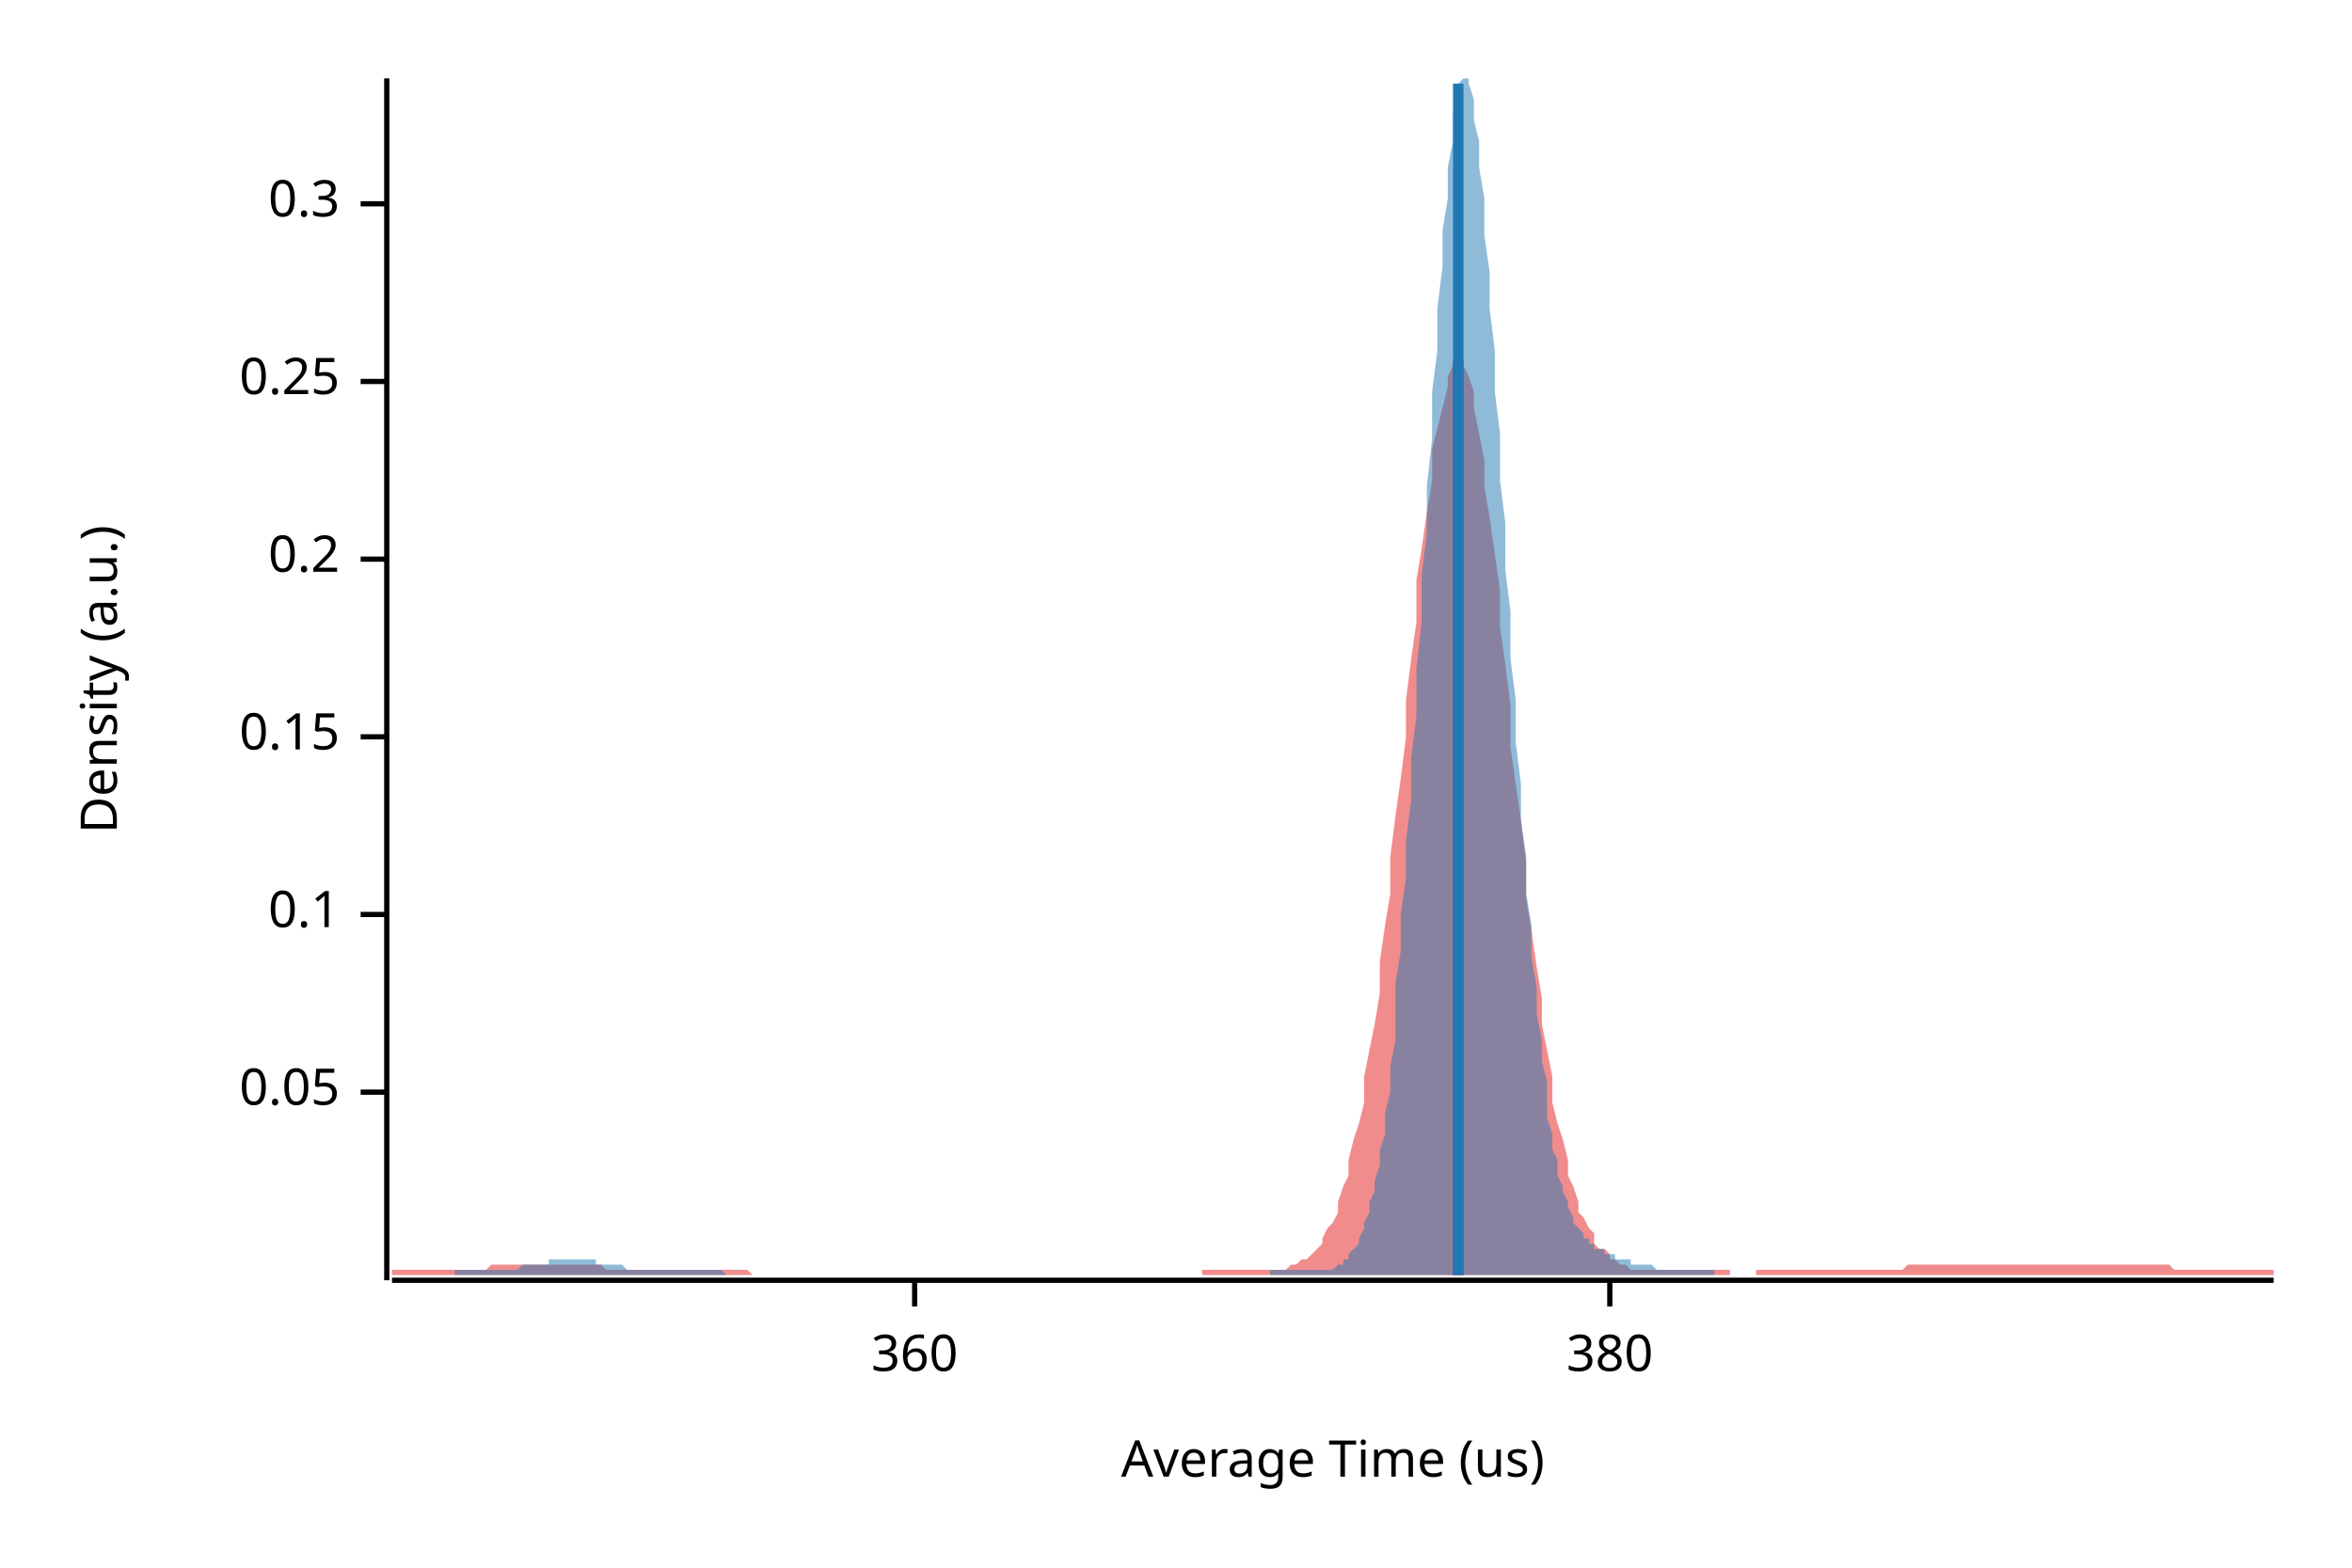
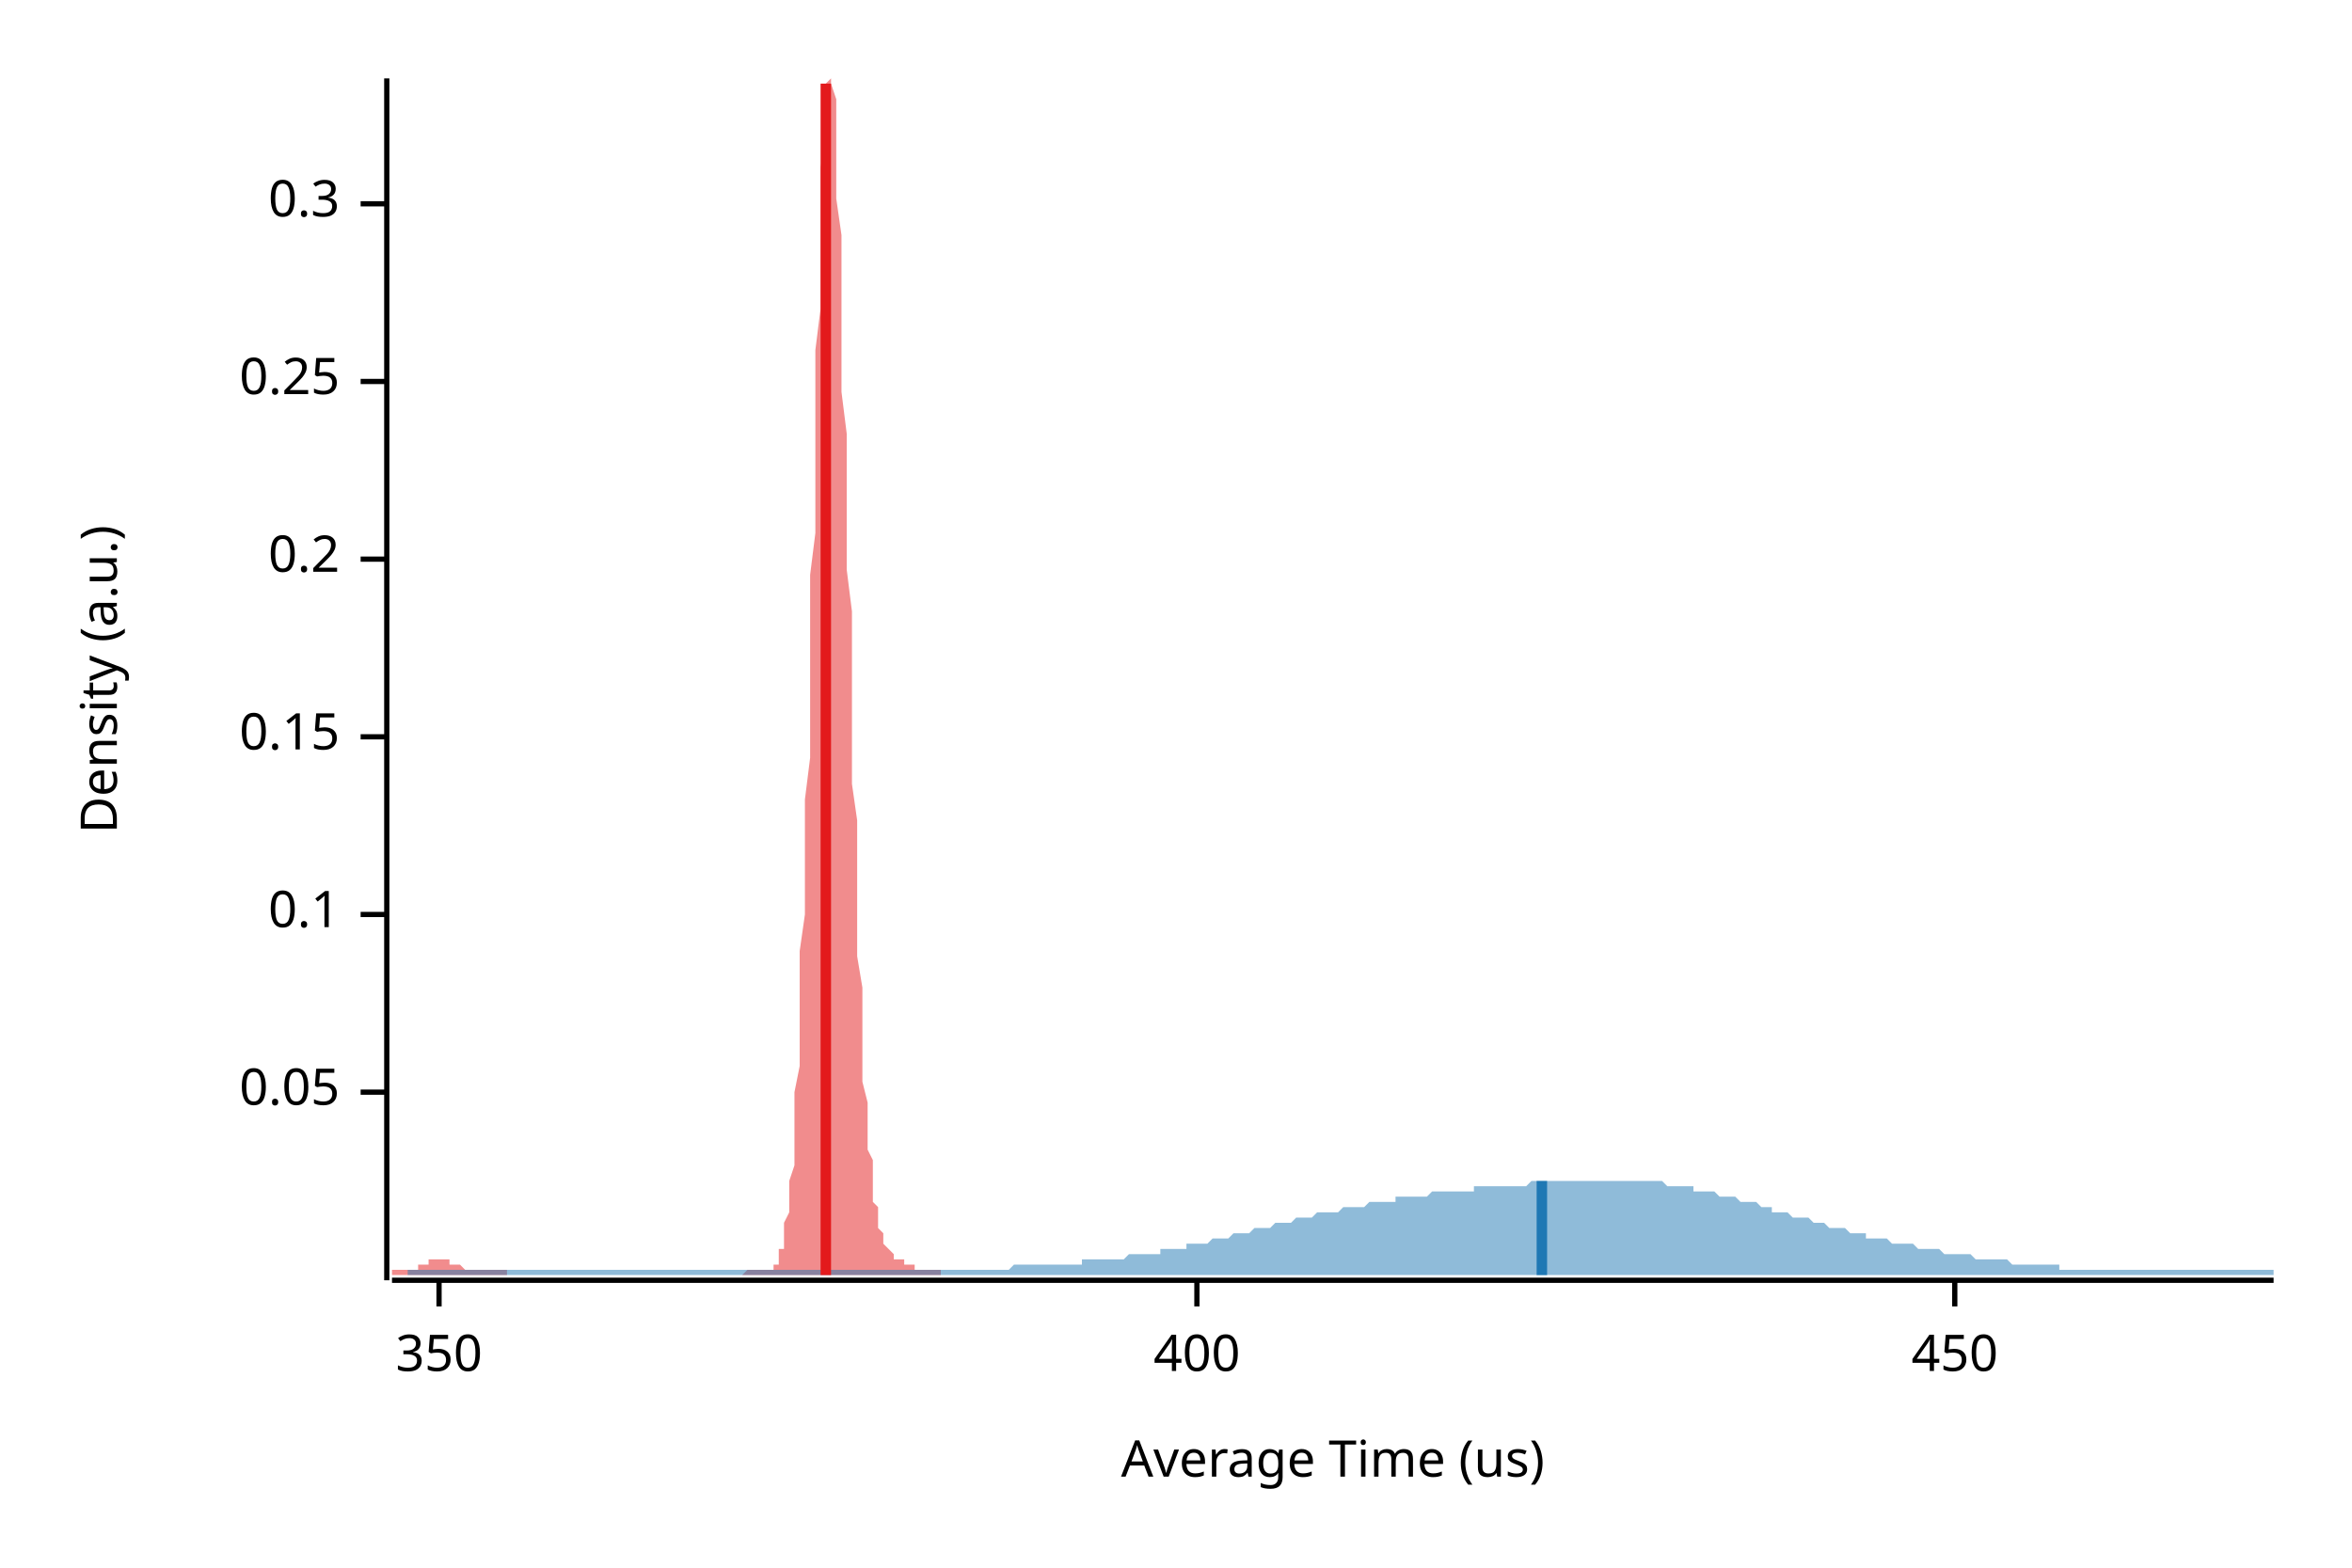
<svg xmlns="http://www.w3.org/2000/svg" width="450" height="300" viewBox="0 0 450 300">
  <text x="15" y="130" dy="0.76em" text-anchor="middle" font-family="sans-serif" font-size="9.677" opacity="1" fill="#000000" transform="rotate(270, 15, 130)">
Density (a.u.)
</text>
  <text x="255" y="285" dy="-0.5ex" text-anchor="middle" font-family="sans-serif" font-size="9.677" opacity="1" fill="#000000">
Average Time (us)
</text>
  <polyline fill="none" opacity="1" stroke="#000000" stroke-width="1" points="74,15 74,245 " />
  <text x="65" y="209" dy="0.5ex" text-anchor="end" font-family="sans-serif" font-size="9.677" opacity="1" fill="#000000">
0.05
</text>
  <polyline fill="none" opacity="1" stroke="#000000" stroke-width="1" points="69,209 74,209 " />
  <text x="65" y="175" dy="0.5ex" text-anchor="end" font-family="sans-serif" font-size="9.677" opacity="1" fill="#000000">
0.1
</text>
  <polyline fill="none" opacity="1" stroke="#000000" stroke-width="1" points="69,175 74,175 " />
  <text x="65" y="141" dy="0.5ex" text-anchor="end" font-family="sans-serif" font-size="9.677" opacity="1" fill="#000000">
0.15
</text>
  <polyline fill="none" opacity="1" stroke="#000000" stroke-width="1" points="69,141 74,141 " />
  <text x="65" y="107" dy="0.5ex" text-anchor="end" font-family="sans-serif" font-size="9.677" opacity="1" fill="#000000">
0.2
</text>
  <polyline fill="none" opacity="1" stroke="#000000" stroke-width="1" points="69,107 74,107 " />
  <text x="65" y="73" dy="0.5ex" text-anchor="end" font-family="sans-serif" font-size="9.677" opacity="1" fill="#000000">
0.25
</text>
  <polyline fill="none" opacity="1" stroke="#000000" stroke-width="1" points="69,73 74,73 " />
  <text x="65" y="39" dy="0.5ex" text-anchor="end" font-family="sans-serif" font-size="9.677" opacity="1" fill="#000000">
0.3
</text>
  <polyline fill="none" opacity="1" stroke="#000000" stroke-width="1" points="69,39 74,39 " />
  <polyline fill="none" opacity="1" stroke="#000000" stroke-width="1" points="75,245 435,245 " />
-   <text x="175" y="255" dy="0.76em" text-anchor="middle" font-family="sans-serif" font-size="9.677" opacity="1" fill="#000000">
- 360
+   <text x="84" y="255" dy="0.76em" text-anchor="middle" font-family="sans-serif" font-size="9.677" opacity="1" fill="#000000">
+ 350
</text>
-   <polyline fill="none" opacity="1" stroke="#000000" stroke-width="1" points="175,245 175,250 " />
-   <text x="308" y="255" dy="0.76em" text-anchor="middle" font-family="sans-serif" font-size="9.677" opacity="1" fill="#000000">
- 380
+   <polyline fill="none" opacity="1" stroke="#000000" stroke-width="1" points="84,245 84,250 " />
+   <text x="229" y="255" dy="0.76em" text-anchor="middle" font-family="sans-serif" font-size="9.677" opacity="1" fill="#000000">
+ 400
</text>
-   <polyline fill="none" opacity="1" stroke="#000000" stroke-width="1" points="308,245 308,250 " />
-   <polygon opacity="0.5" fill="#E31A1C" points="75,243 75,243 76,243 77,243 77,243 78,243 79,243 80,243 80,243 81,243 82,243 82,243 83,243 84,243 85,243 85,243 86,243 87,243 87,243 88,243 89,243 90,243 90,243 91,243 92,243 93,243 93,243 94,242 95,242 95,242 96,242 97,242 98,242 98,242 99,242 100,242 100,242 101,242 102,242 103,242 103,242 104,242 105,242 106,242 106,242 107,242 108,242 108,242 109,242 110,242 111,242 111,242 112,242 113,242 113,242 114,242 115,242 116,243 116,243 117,243 118,243 119,243 119,243 120,243 121,243 121,243 122,243 123,243 124,243 124,243 125,243 126,243 126,243 127,243 128,243 129,243 129,243 130,243 131,243 131,243 132,243 133,243 134,243 134,243 135,243 136,243 137,243 137,243 138,243 139,243 139,243 140,243 141,243 142,243 142,243 143,243 144,244 144,244 145,244 146,244 147,244 147,244 148,244 149,244 150,244 150,244 151,244 152,244 152,244 153,244 154,244 155,244 155,244 156,244 157,244 157,244 158,244 159,244 160,244 160,244 161,244 162,244 163,244 163,244 164,244 165,244 165,244 166,244 167,244 168,244 168,244 169,244 170,244 170,244 171,244 172,244 173,244 173,244 174,244 175,244 176,244 176,244 177,244 178,244 178,244 179,244 180,244 181,244 181,244 182,244 183,244 183,244 184,244 185,244 186,244 186,244 187,244 188,244 188,244 189,244 190,244 191,244 191,244 192,244 193,244 194,244 194,244 195,244 196,244 196,244 197,244 198,244 199,244 199,244 200,244 201,244 201,244 202,244 203,244 204,244 204,244 205,244 206,244 207,244 207,244 208,244 209,244 209,244 210,244 211,244 212,244 212,244 213,244 214,244 214,244 215,244 216,244 217,244 217,244 218,244 219,244 220,244 220,244 221,244 222,244 222,244 223,244 224,244 225,244 225,244 226,244 227,244 227,244 228,244 229,244 230,244 230,243 231,243 232,243 232,243 233,243 234,243 235,243 235,243 236,243 237,243 238,243 238,243 239,243 240,243 240,243 241,243 242,243 243,243 243,243 244,243 245,243 245,243 246,243 247,242 248,242 248,242 249,241 250,241 251,240 251,240 252,239 253,238 253,237 254,235 255,234 256,232 256,230 257,227 258,225 258,222 259,218 260,215 261,211 261,206 262,201 263,196 264,190 264,184 265,177 266,171 266,164 267,156 268,149 269,141 269,134 270,126 271,119 271,111 272,105 273,98 274,92 274,86 275,82 276,78 277,74 277,72 278,70 279,69 279,69 280,70 281,72 282,75 282,78 283,83 284,88 284,93 285,99 286,106 287,113 287,120 288,127 289,135 289,143 290,150 291,157 292,165 292,172 293,178 294,185 295,191 295,196 296,201 297,206 297,211 298,215 299,218 300,222 300,225 301,227 302,230 302,232 303,233 304,235 305,236 305,238 306,239 307,239 308,240 308,241 309,241 310,242 310,242 311,242 312,243 313,243 313,243 314,243 315,243 315,243 316,243 317,243 318,243 318,243 319,243 320,243 321,243 321,243 322,243 323,243 323,243 324,243 325,243 326,243 326,243 327,243 328,243 328,243 329,243 330,243 331,243 331,244 332,244 333,244 333,244 334,244 335,244 336,244 336,243 337,243 338,243 339,243 339,243 340,243 341,243 341,243 342,243 343,243 344,243 344,243 345,243 346,243 346,243 347,243 348,243 349,243 349,243 350,243 351,243 352,243 352,243 353,243 354,243 354,243 355,243 356,243 357,243 357,243 358,243 359,243 359,243 360,243 361,243 362,243 362,243 363,243 364,243 365,242 365,242 366,242 367,242 367,242 368,242 369,242 370,242 370,242 371,242 372,242 372,242 373,242 374,242 375,242 375,242 376,242 377,242 378,242 378,242 379,242 380,242 380,242 381,242 382,242 383,242 383,242 384,242 385,242 385,242 386,242 387,242 388,242 388,242 389,242 390,242 390,242 391,242 392,242 393,242 393,242 394,242 395,242 396,242 396,242 397,242 398,242 398,242 399,242 400,242 401,242 401,242 402,242 403,242 403,242 404,242 405,242 406,242 406,242 407,242 408,242 409,242 409,242 410,242 411,242 411,242 412,242 413,242 414,242 414,242 415,242 416,243 416,243 417,243 418,243 419,243 419,243 420,243 421,243 422,243 422,243 423,243 424,243 424,243 425,243 426,243 427,243 427,243 428,243 429,243 429,243 430,243 431,243 432,243 432,243 433,243 434,243 435,243 435,244 75,244 " />
-   <polygon opacity="0.5" fill="#1F78B4" points="87,243 88,243 88,243 89,243 89,243 90,243 90,243 91,243 91,243 92,243 92,243 92,243 93,243 93,243 94,243 94,243 95,243 95,243 96,243 96,243 97,243 97,243 98,243 98,243 99,243 99,243 100,242 100,242 101,242 101,242 102,242 102,242 103,242 103,242 104,242 104,242 105,242 105,241 106,241 106,241 107,241 107,241 107,241 108,241 108,241 109,241 109,241 110,241 110,241 111,241 111,241 112,241 112,241 113,241 113,241 114,241 114,242 115,242 115,242 116,242 116,242 117,242 117,242 118,242 118,242 119,242 119,242 120,243 120,243 121,243 121,243 121,243 122,243 122,243 123,243 123,243 124,243 124,243 125,243 125,243 126,243 126,243 127,243 127,243 128,243 128,243 129,243 129,243 130,243 130,243 131,243 131,243 132,243 132,243 133,243 133,243 134,243 134,243 135,243 135,243 136,243 136,243 136,243 137,243 137,243 138,243 138,243 139,244 139,244 140,244 140,244 141,244 141,244 142,244 142,244 143,244 143,244 144,244 144,244 145,244 145,244 146,244 146,244 147,244 147,244 148,244 148,244 149,244 149,244 150,244 150,244 150,244 151,244 151,244 152,244 152,244 153,244 153,244 154,244 154,244 155,244 155,244 156,244 156,244 157,244 157,244 158,244 158,244 159,244 159,244 160,244 160,244 161,244 161,244 162,244 162,244 163,244 163,244 164,244 164,244 165,244 165,244 165,244 166,244 166,244 167,244 167,244 168,244 168,244 169,244 169,244 170,244 170,244 171,244 171,244 172,244 172,244 173,244 173,244 174,244 174,244 175,244 175,244 176,244 176,244 177,244 177,244 178,244 178,244 179,244 179,244 179,244 180,244 180,244 181,244 181,244 182,244 182,244 183,244 183,244 184,244 184,244 185,244 185,244 186,244 186,244 187,244 187,244 188,244 188,244 189,244 189,244 190,244 190,244 191,244 191,244 192,244 192,244 193,244 193,244 194,244 194,244 194,244 195,244 195,244 196,244 196,244 197,244 197,244 198,244 198,244 199,244 199,244 200,244 200,244 201,244 201,244 202,244 202,244 203,244 203,244 204,244 204,244 205,244 205,244 206,244 206,244 207,244 207,244 208,244 208,244 208,244 209,244 209,244 210,244 210,244 211,244 211,244 212,244 212,244 213,244 213,244 214,244 214,244 215,244 215,244 216,244 216,244 217,244 217,244 218,244 218,244 219,244 219,244 220,244 220,244 221,244 221,244 222,244 222,244 223,244 223,244 223,244 224,244 224,244 225,244 225,244 226,244 226,244 227,244 227,244 228,244 228,244 229,244 229,244 230,244 230,244 231,244 231,244 232,244 232,244 233,244 233,244 234,244 234,244 235,244 235,244 236,244 236,244 237,244 237,244 238,244 238,244 238,244 239,244 239,244 240,244 240,244 241,244 241,244 242,244 242,244 243,244 243,243 244,243 244,243 245,243 245,243 246,243 246,243 247,243 247,243 248,243 248,243 249,243 249,243 250,243 250,243 251,243 251,243 252,243 252,243 252,243 253,243 253,243 254,243 254,243 255,243 255,243 256,242 256,242 257,242 257,241 258,241 258,240 259,239 259,239 260,238 260,237 261,235 261,234 262,232 262,230 263,228 263,226 264,223 264,220 265,217 265,213 266,209 266,204 267,199 267,194 267,188 268,182 268,175 269,168 269,161 270,153 270,145 271,137 271,128 272,119 272,110 273,102 273,93 274,84 274,75 275,67 275,59 276,51 276,44 277,38 277,32 278,27 278,22 279,19 279,16 280,15 280,15 281,15 281,15 281,16 282,19 282,23 283,27 283,32 284,38 284,45 285,52 285,59 286,67 286,75 287,83 287,92 288,100 288,109 289,117 289,126 290,134 290,142 291,150 291,157 292,164 292,171 293,177 293,183 294,189 294,194 295,199 295,203 296,207 296,211 296,214 297,217 297,220 298,222 298,225 299,227 299,228 300,230 300,231 301,233 301,234 302,235 302,235 303,236 303,237 304,237 304,238 305,238 305,239 306,239 306,239 307,239 307,240 308,240 308,240 309,240 309,241 310,241 310,241 310,241 311,241 311,241 312,241 312,242 313,242 313,242 314,242 314,242 315,242 315,242 316,242 316,242 317,243 317,243 318,243 318,243 319,243 319,243 320,243 320,243 321,243 321,243 322,243 322,243 323,243 323,243 324,243 324,243 325,243 325,243 325,243 326,243 326,243 327,243 327,243 328,243 328,243 328,244 87,244 " />
-   <polyline fill="none" opacity="1" stroke="#E31A1C" stroke-width="2" points="279,244 279,69 " />
-   <polyline fill="none" opacity="1" stroke="#1F78B4" stroke-width="2" points="279,244 279,16 " />
+   <polyline fill="none" opacity="1" stroke="#000000" stroke-width="1" points="229,245 229,250 " />
+   <text x="374" y="255" dy="0.76em" text-anchor="middle" font-family="sans-serif" font-size="9.677" opacity="1" fill="#000000">
+ 450
+ </text>
+   <polyline fill="none" opacity="1" stroke="#000000" stroke-width="1" points="374,245 374,250 " />
+   <polygon opacity="0.5" fill="#E31A1C" points="75,243 75,243 75,243 75,243 75,243 76,243 76,243 76,243 76,243 76,243 77,243 77,243 77,243 77,243 77,243 78,243 78,243 78,243 78,243 79,243 79,243 79,243 79,243 79,243 80,243 80,243 80,242 80,242 80,242 81,242 81,242 81,242 81,242 81,242 82,242 82,242 82,242 82,241 83,241 83,241 83,241 83,241 83,241 84,241 84,241 84,241 84,241 84,241 85,241 85,241 85,241 85,241 85,241 86,241 86,241 86,241 86,242 87,242 87,242 87,242 87,242 87,242 88,242 88,242 88,242 88,242 88,242 89,243 89,243 89,243 89,243 89,243 90,243 90,243 90,243 90,243 91,243 91,243 91,243 91,243 91,243 92,243 92,243 92,243 92,243 92,243 93,243 93,243 93,243 93,243 94,243 94,243 94,243 94,243 94,243 95,243 95,243 95,243 95,243 95,243 96,243 96,243 96,243 96,243 96,243 97,243 97,243 97,244 97,244 98,244 98,244 98,244 98,244 98,244 99,244 99,244 99,244 99,244 99,244 100,244 100,244 100,244 100,244 100,244 101,244 101,244 101,244 101,244 102,244 102,244 102,244 102,244 102,244 103,244 103,244 103,244 103,244 103,244 104,244 104,244 104,244 104,244 104,244 105,244 105,244 105,244 105,244 106,244 106,244 106,244 106,244 106,244 107,244 107,244 107,244 107,244 107,244 108,244 108,244 108,244 108,244 108,244 109,244 109,244 109,244 109,244 110,244 110,244 110,244 110,244 110,244 111,244 111,244 111,244 111,244 111,244 112,244 112,244 112,244 112,244 112,244 113,244 113,244 113,244 113,244 114,244 114,244 114,244 114,244 114,244 115,244 115,244 115,244 115,244 115,244 116,244 116,244 116,244 116,244 117,244 117,244 117,244 117,244 117,244 118,244 118,244 118,244 118,244 118,244 119,244 119,244 119,244 119,244 119,244 120,244 120,244 120,244 120,244 121,244 121,244 121,244 121,244 121,244 122,244 122,244 122,244 122,244 122,244 123,244 123,244 123,244 123,244 123,244 124,244 124,244 124,244 124,244 125,244 125,244 125,244 125,244 125,244 126,244 126,244 126,244 126,244 126,244 127,244 127,244 127,244 127,244 127,244 128,244 128,244 128,244 128,244 129,244 129,244 129,244 129,244 129,244 130,244 130,244 130,244 130,244 130,244 131,244 131,244 131,244 131,244 131,244 132,244 132,244 132,244 132,244 133,244 133,244 133,244 133,244 133,244 134,244 134,244 134,244 134,244 134,244 135,244 135,244 135,244 135,244 136,244 136,244 136,244 136,244 136,244 137,244 137,244 137,244 137,244 137,244 138,244 138,244 138,244 138,244 138,244 139,244 139,244 139,244 139,244 140,244 140,244 140,244 140,244 140,244 141,244 141,244 141,244 141,244 141,244 142,244 142,244 142,244 142,244 142,244 143,243 143,243 143,243 143,243 144,243 144,243 144,243 144,243 144,243 145,243 145,243 145,243 145,243 145,243 146,243 146,243 146,243 146,243 146,243 147,243 147,243 147,243 147,243 148,243 148,243 148,243 148,242 148,242 149,242 149,241 149,241 149,240 149,239 150,239 150,238 150,237 150,235 150,234 151,232 151,230 151,228 151,226 152,223 152,220 152,217 152,213 152,209 153,204 153,199 153,194 153,188 153,182 154,175 154,168 154,161 154,153 155,145 155,137 155,128 155,119 155,110 156,102 156,93 156,84 156,75 156,67 157,59 157,51 157,44 157,38 157,32 158,27 158,22 158,19 158,16 159,15 159,15 159,15 159,15 159,16 160,19 160,23 160,27 160,32 160,38 161,45 161,52 161,59 161,67 161,75 162,83 162,92 162,100 162,109 163,117 163,126 163,134 163,142 163,150 164,157 164,164 164,171 164,177 164,183 165,189 165,194 165,199 165,203 165,207 166,211 166,214 166,217 166,220 167,222 167,225 167,227 167,228 167,230 168,231 168,233 168,234 168,235 168,235 169,236 169,237 169,237 169,238 169,238 170,239 170,239 170,239 170,239 171,240 171,240 171,240 171,240 171,241 172,241 172,241 172,241 172,241 172,241 173,241 173,242 173,242 173,242 174,242 174,242 174,242 174,242 174,242 175,242 175,243 175,243 175,243 175,243 176,243 176,243 176,243 176,243 176,243 177,243 177,243 177,243 177,243 178,243 178,243 178,243 178,243 178,243 179,243 179,243 179,243 179,243 179,243 180,243 180,243 180,244 75,244 " />
+   <polygon opacity="0.5" fill="#1F78B4" points="78,243 79,243 79,243 80,243 81,243 81,243 82,243 83,243 84,243 84,243 85,243 86,243 86,243 87,243 88,243 89,243 89,243 90,243 91,243 91,243 92,243 93,243 94,243 94,243 95,243 96,243 96,243 97,243 98,243 99,243 99,243 100,243 101,243 101,243 102,243 103,243 104,243 104,243 105,243 106,243 106,243 107,243 108,243 109,243 109,243 110,243 111,243 111,243 112,243 113,243 114,243 114,243 115,243 116,243 116,243 117,243 118,243 119,243 119,243 120,243 121,243 121,243 122,243 123,243 124,243 124,243 125,243 126,243 126,243 127,243 128,243 129,243 129,243 130,243 131,243 131,243 132,243 133,243 134,243 134,243 135,243 136,243 136,243 137,243 138,243 139,243 139,243 140,243 141,243 141,243 142,243 143,243 144,243 144,243 145,243 146,243 146,243 147,243 148,243 149,243 149,243 150,243 151,243 151,243 152,243 153,243 154,243 154,243 155,243 156,243 156,243 157,243 158,243 159,243 159,243 160,243 161,243 161,243 162,243 163,243 164,243 164,243 165,243 166,243 166,243 167,243 168,243 169,243 169,243 170,243 171,243 171,243 172,243 173,243 174,243 174,243 175,243 176,243 176,243 177,243 178,243 179,243 179,243 180,243 181,243 182,243 182,243 183,243 184,243 184,243 185,243 186,243 187,243 187,243 188,243 189,243 189,243 190,243 191,243 192,243 192,243 193,243 194,242 194,242 195,242 196,242 197,242 197,242 198,242 199,242 199,242 200,242 201,242 202,242 202,242 203,242 204,242 204,242 205,242 206,242 207,242 207,241 208,241 209,241 209,241 210,241 211,241 212,241 212,241 213,241 214,241 214,241 215,241 216,240 217,240 217,240 218,240 219,240 219,240 220,240 221,240 222,240 222,239 223,239 224,239 224,239 225,239 226,239 227,239 227,238 228,238 229,238 229,238 230,238 231,238 232,237 232,237 233,237 234,237 234,237 235,237 236,236 237,236 237,236 238,236 239,236 239,236 240,235 241,235 242,235 242,235 243,235 244,234 244,234 245,234 246,234 247,234 247,234 248,233 249,233 249,233 250,233 251,233 252,232 252,232 253,232 254,232 254,232 255,232 256,232 257,231 257,231 258,231 259,231 259,231 260,231 261,231 262,230 262,230 263,230 264,230 264,230 265,230 266,230 267,230 267,229 268,229 269,229 269,229 270,229 271,229 272,229 272,229 273,229 274,228 274,228 275,228 276,228 277,228 277,228 278,228 279,228 279,228 280,228 281,228 282,228 282,227 283,227 284,227 284,227 285,227 286,227 287,227 287,227 288,227 289,227 289,227 290,227 291,227 292,227 292,227 293,226 294,226 294,226 295,226 296,226 297,226 297,226 298,226 299,226 299,226 300,226 301,226 302,226 302,226 303,226 304,226 304,226 305,226 306,226 307,226 307,226 308,226 309,226 309,226 310,226 311,226 312,226 312,226 313,226 314,226 314,226 315,226 316,226 317,226 317,226 318,226 319,227 319,227 320,227 321,227 322,227 322,227 323,227 324,227 324,228 325,228 326,228 327,228 327,228 328,228 329,229 329,229 330,229 331,229 332,229 332,229 333,230 334,230 334,230 335,230 336,230 337,231 337,231 338,231 339,231 339,232 340,232 341,232 342,232 342,232 343,233 344,233 344,233 345,233 346,233 347,234 347,234 348,234 349,234 349,234 350,235 351,235 352,235 352,235 353,235 354,236 354,236 355,236 356,236 357,236 357,237 358,237 359,237 359,237 360,237 361,237 362,238 362,238 363,238 364,238 364,238 365,238 366,238 367,239 367,239 368,239 369,239 369,239 370,239 371,239 372,240 372,240 373,240 374,240 374,240 375,240 376,240 377,240 377,240 378,241 379,241 379,241 380,241 381,241 382,241 382,241 383,241 384,241 384,241 385,242 386,242 387,242 387,242 388,242 389,242 389,242 390,242 391,242 392,242 392,242 393,242 394,242 394,243 395,243 396,243 397,243 397,243 398,243 399,243 399,243 400,243 401,243 402,243 402,243 403,243 404,243 404,243 405,243 406,243 407,243 407,243 408,243 409,243 409,243 410,243 411,243 412,243 412,243 413,243 414,243 414,243 415,243 416,243 417,243 417,243 418,243 419,243 419,243 420,243 421,243 422,243 422,243 423,243 424,243 424,243 425,243 426,243 427,243 427,243 428,243 429,243 429,243 430,243 431,243 432,243 432,243 433,243 434,243 435,243 435,244 78,244 " />
+   <polyline fill="none" opacity="1" stroke="#E31A1C" stroke-width="2" points="158,244 158,16 " />
+   <polyline fill="none" opacity="1" stroke="#1F78B4" stroke-width="2" points="295,244 295,226 " />
</svg>
